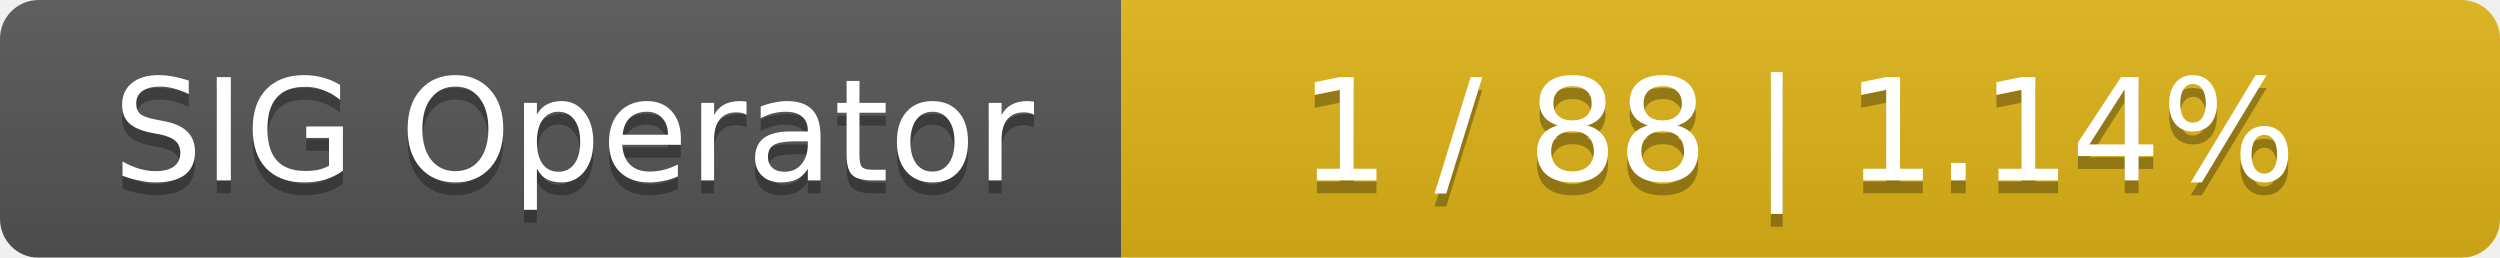
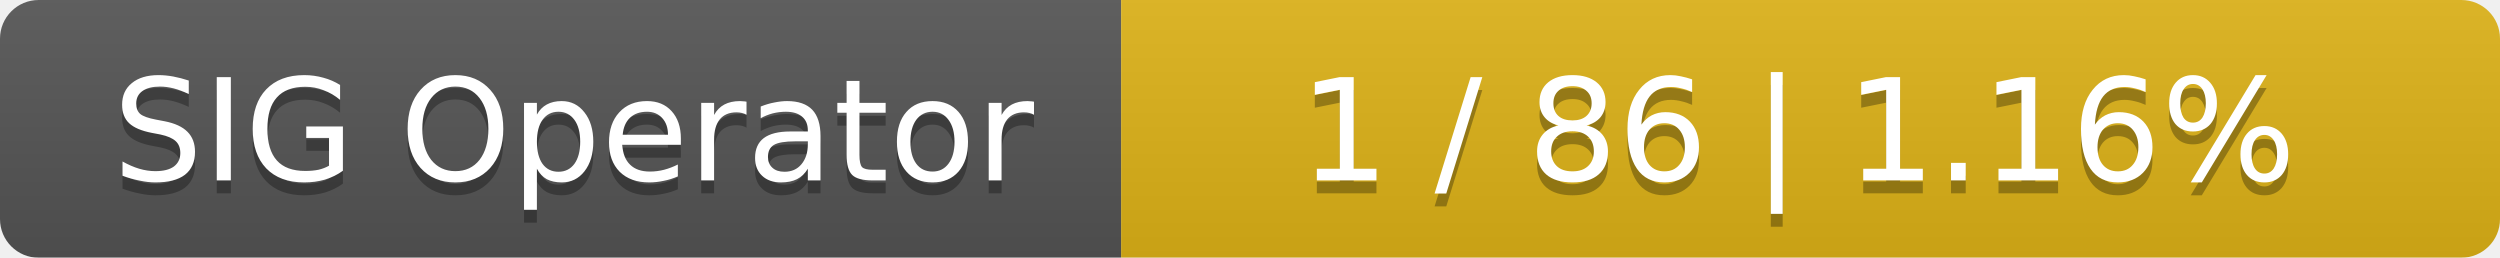
<svg xmlns="http://www.w3.org/2000/svg" width="194" height="20">
  <linearGradient id="smooth" x2="0" y2="100%">
    <stop offset="0" stop-color="#bbb" stop-opacity=".1" />
    <stop offset="1" stop-opacity=".1" />
  </linearGradient>
  <mask id="round">
    <rect width="194" height="20" rx="3" fill="#fff" />
  </mask>
  <g mask="url(#round)">
    <rect width="87" height="20" fill="#555" />
    <rect x="87" width="107" height="20" fill="#dfb317" />
    <rect width="194" height="20" fill="url(#smooth)" />
  </g>
  <g fill="#fff" text-anchor="middle" font-family="DejaVu Sans,Verdana,Geneva,sans-serif" font-size="11">
    <text x="44.5" y="15" fill="#010101" fill-opacity=".3">SIG Operator</text>
    <text x="44.5" y="14">SIG Operator</text>
-     <text x="139.5" y="15" fill="#010101" fill-opacity=".3">1 / 88    |    1.14%</text>
-     <text x="139.5" y="14">1 / 88    |    1.14%</text>
+     <text x="139.5" y="15" fill="#010101" fill-opacity=".3">1 / 86    |    1.16%</text>
+     <text x="139.5" y="14">1 / 86    |    1.16%</text>
  </g>
</svg>
